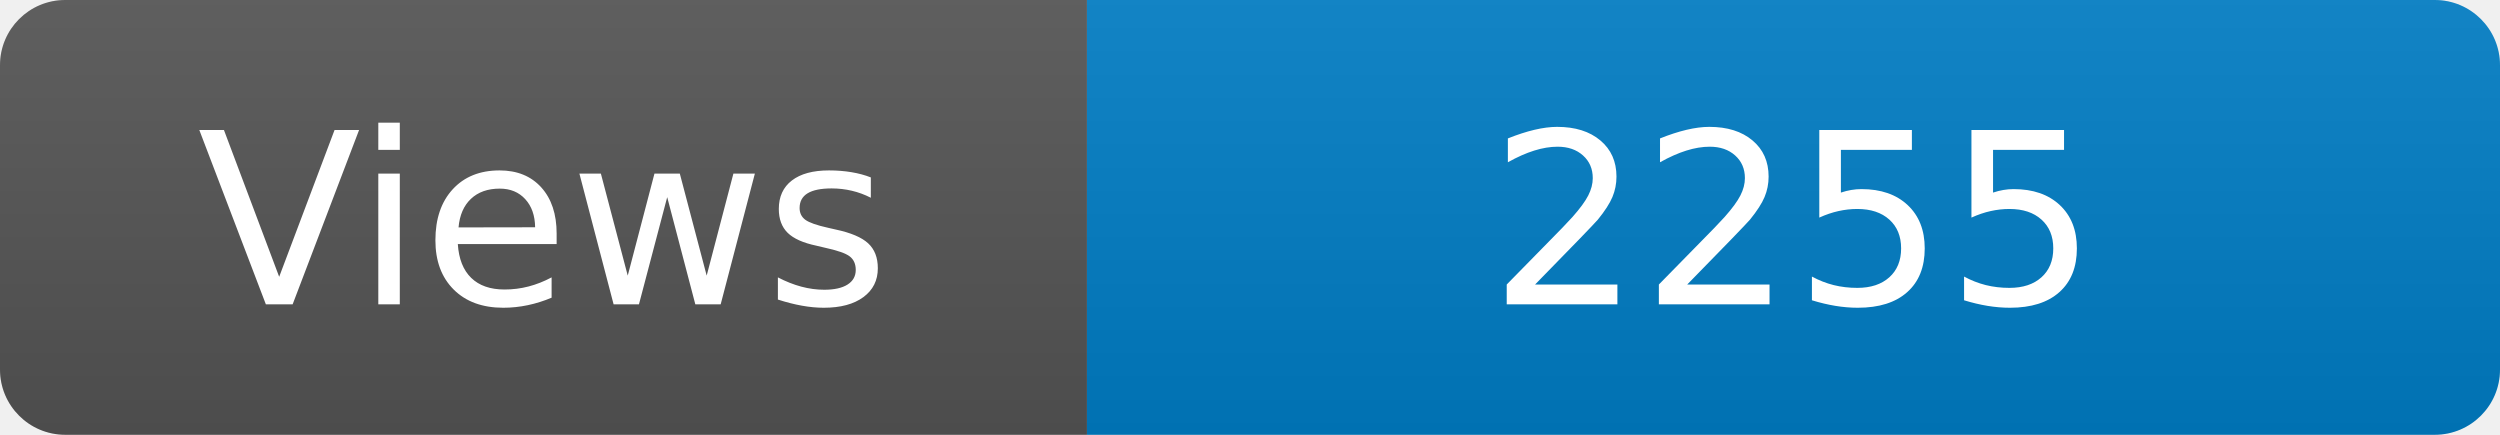
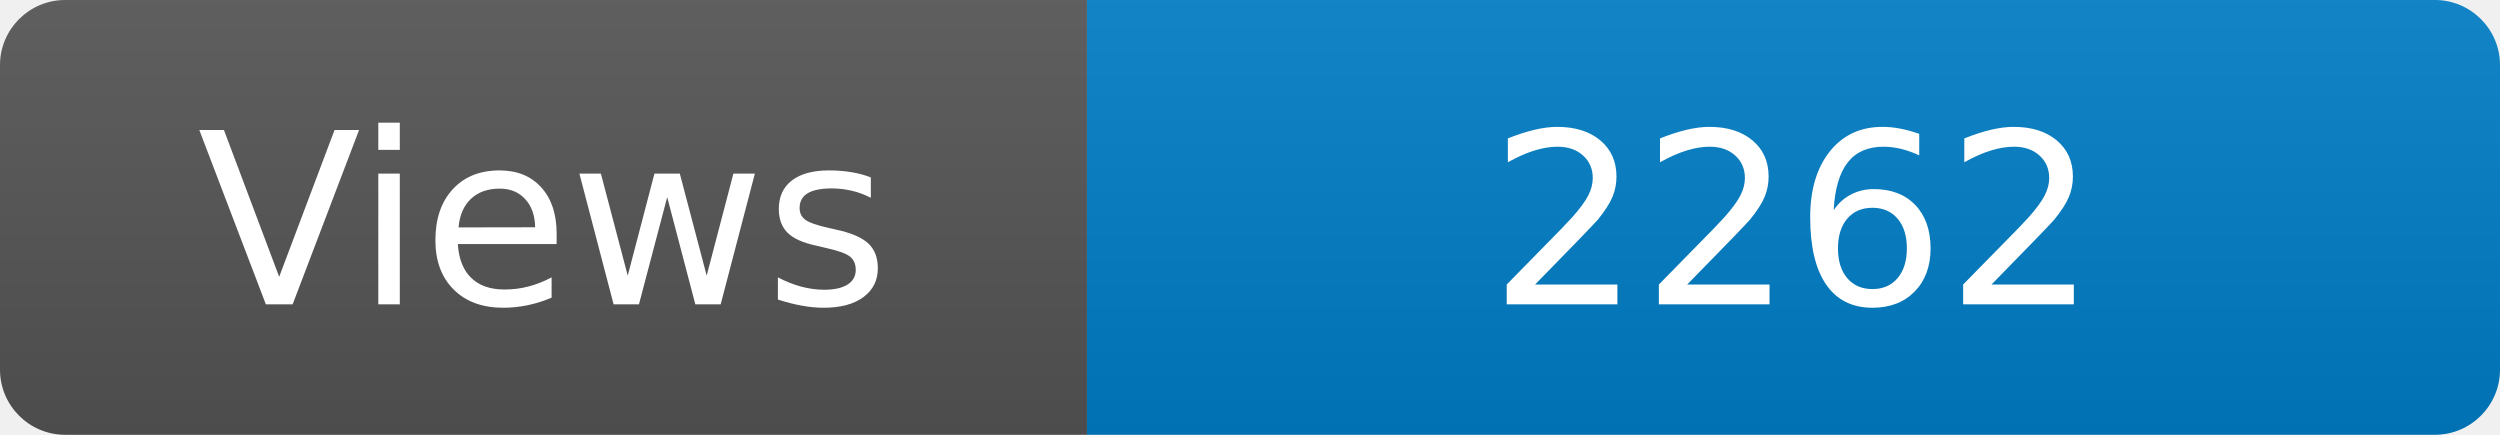
<svg xmlns="http://www.w3.org/2000/svg" width="115" height="20" role="img" aria-label="Maintained?: yes">
  <linearGradient id="s" x2="0" y2="100%">
    <stop offset="0" stop-color="#bbb" stop-opacity=".1" />
    <stop offset="1" stop-opacity=".1" />
  </linearGradient>
  <clipPath id="r">
    <rect width="115" height="20" rx="3" fill="#fff" />
  </clipPath>
  <g clip-path="url(#r)">
    <rect width="50" height="20" fill="#555" />
    <rect x="50" width="160" height="20" fill="#007ec6" />
    <rect width="115" height="20" fill="url(#s)" />
  </g>
  <g fill="#fff" text-anchor="middle" font-family="Verdana,Geneva,DejaVu Sans,sans-serif" font-size="110">
    <text x="250" y="140" transform="scale(.1)" fill="#fff">Views</text>
-     <text x="825" y="140" transform="scale(.1)" fill="#fff">2255</text>
+     <text x="825" y="140" transform="scale(.1)" fill="#fff">2262</text>
  </g>
</svg>
